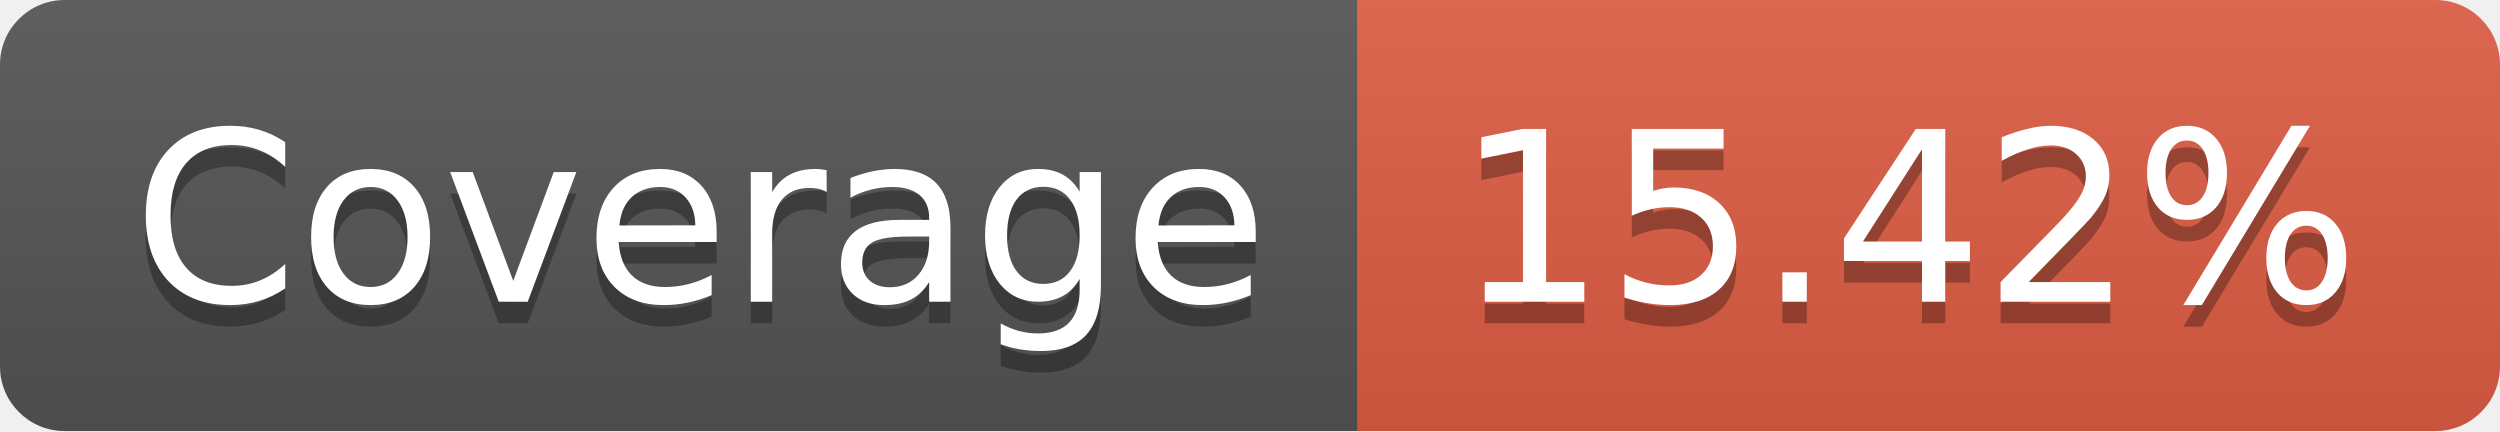
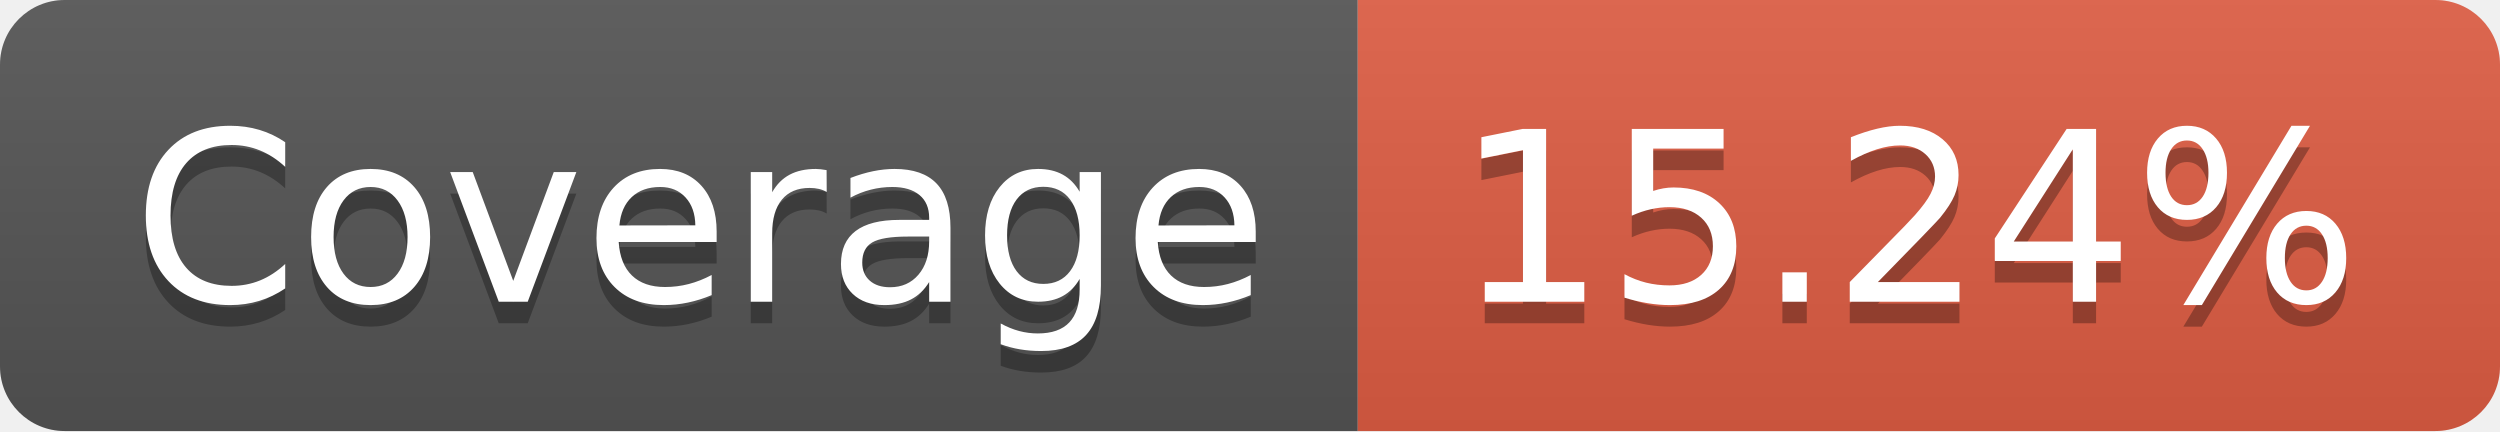
- <svg xmlns="http://www.w3.org/2000/svg" width="116" height="20" role="img" aria-label="Coverage: 15.42%">
+ <svg xmlns="http://www.w3.org/2000/svg" width="116" height="20" role="img" aria-label="Coverage: 15.24%">
  <linearGradient id="s" x2="0" y2="100%">
    <stop offset="0" stop-color="#bbb" stop-opacity=".1" />
    <stop offset="1" stop-opacity=".1" />
  </linearGradient>
  <clipPath id="r">
    <rect width="116" height="20" rx="3" fill="#fff" />
  </clipPath>
  <g clip-path="url(#r)">
    <rect width="63" height="20" fill="#555" />
    <rect x="63" width="53" height="20" fill="#e05d44" />
    <rect width="116" height="20" fill="url(#s)" />
  </g>
  <g fill="#fff" text-anchor="middle" font-family="Verdana,Geneva,DejaVu Sans,sans-serif" text-rendering="geometricPrecision" font-size="110">
    <text aria-hidden="true" x="325" y="150" fill="#010101" fill-opacity=".3" transform="scale(.1)" textLength="530">Coverage</text>
    <text x="325" y="140" transform="scale(.1)" fill="#fff" textLength="530">Coverage</text>
-     <text aria-hidden="true" x="885" y="150" fill="#010101" fill-opacity=".3" transform="scale(.1)" textLength="430">15.42%</text>
-     <text x="885" y="140" transform="scale(.1)" fill="#fff" textLength="430">15.42%</text>
+     <text aria-hidden="true" x="885" y="150" fill="#010101" fill-opacity=".3" transform="scale(.1)" textLength="430">15.24%</text>
+     <text x="885" y="140" transform="scale(.1)" fill="#fff" textLength="430">15.24%</text>
  </g>
</svg>
